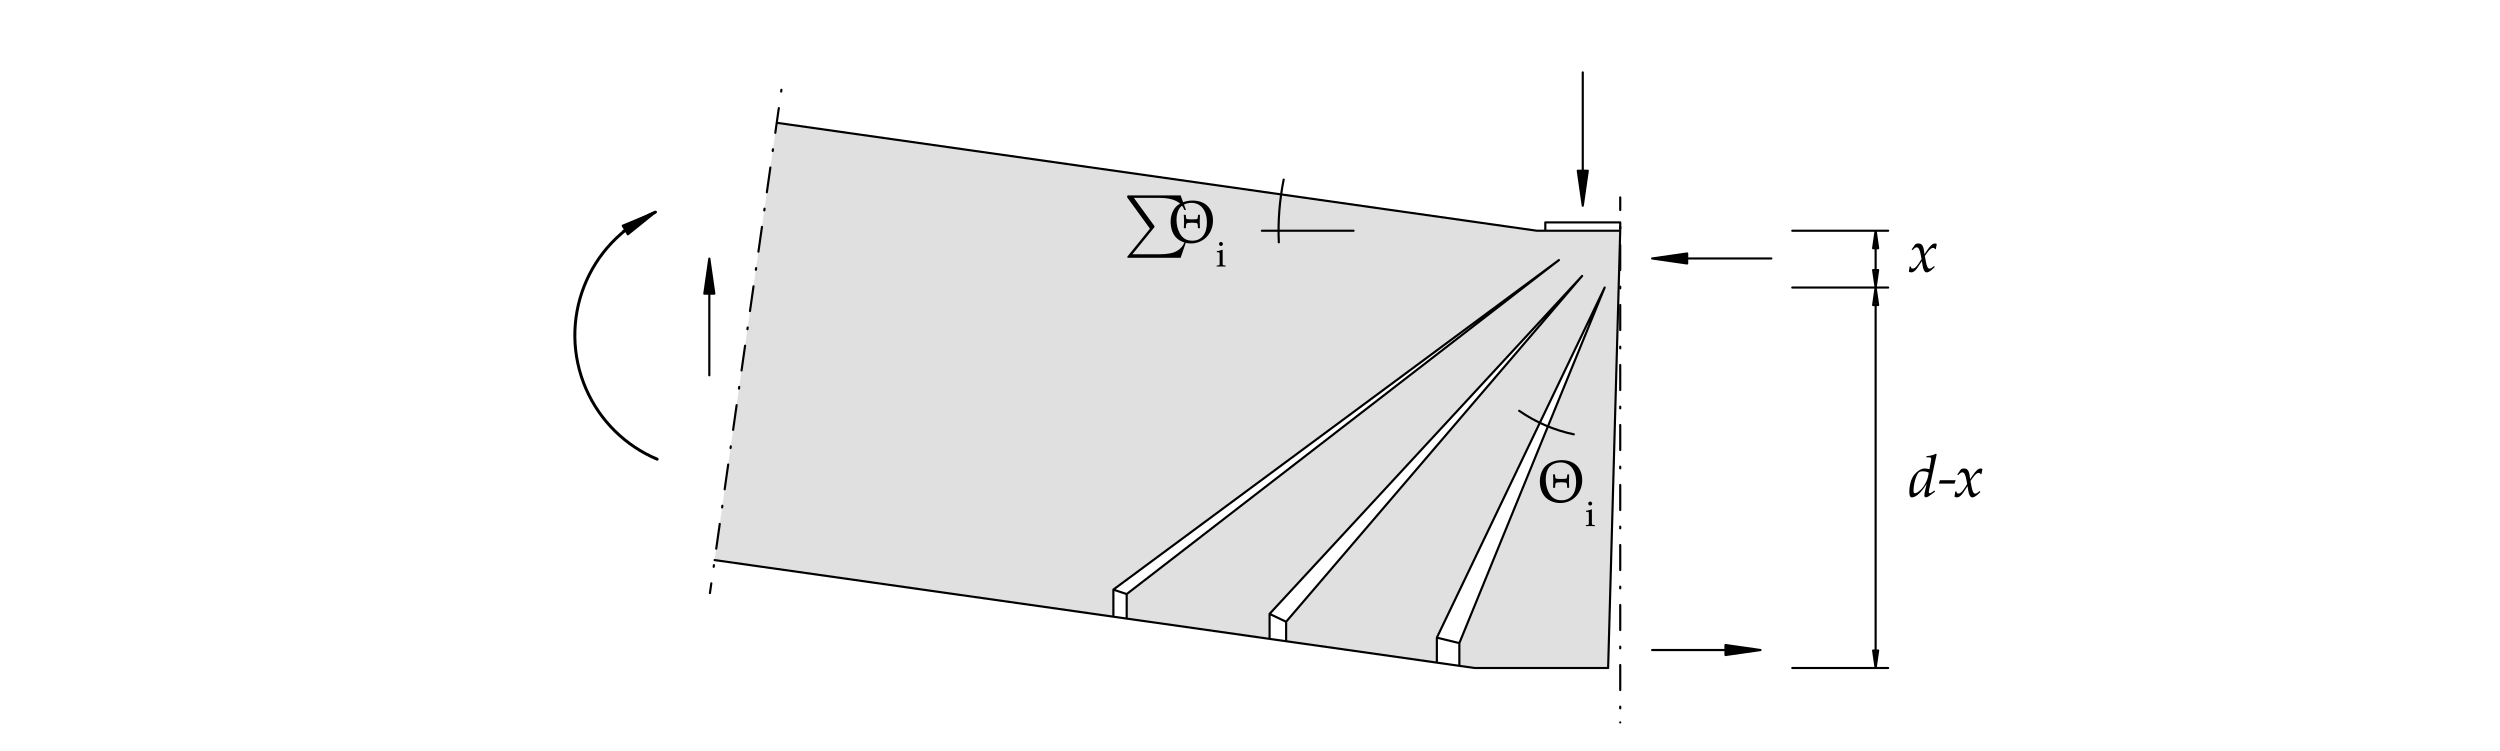
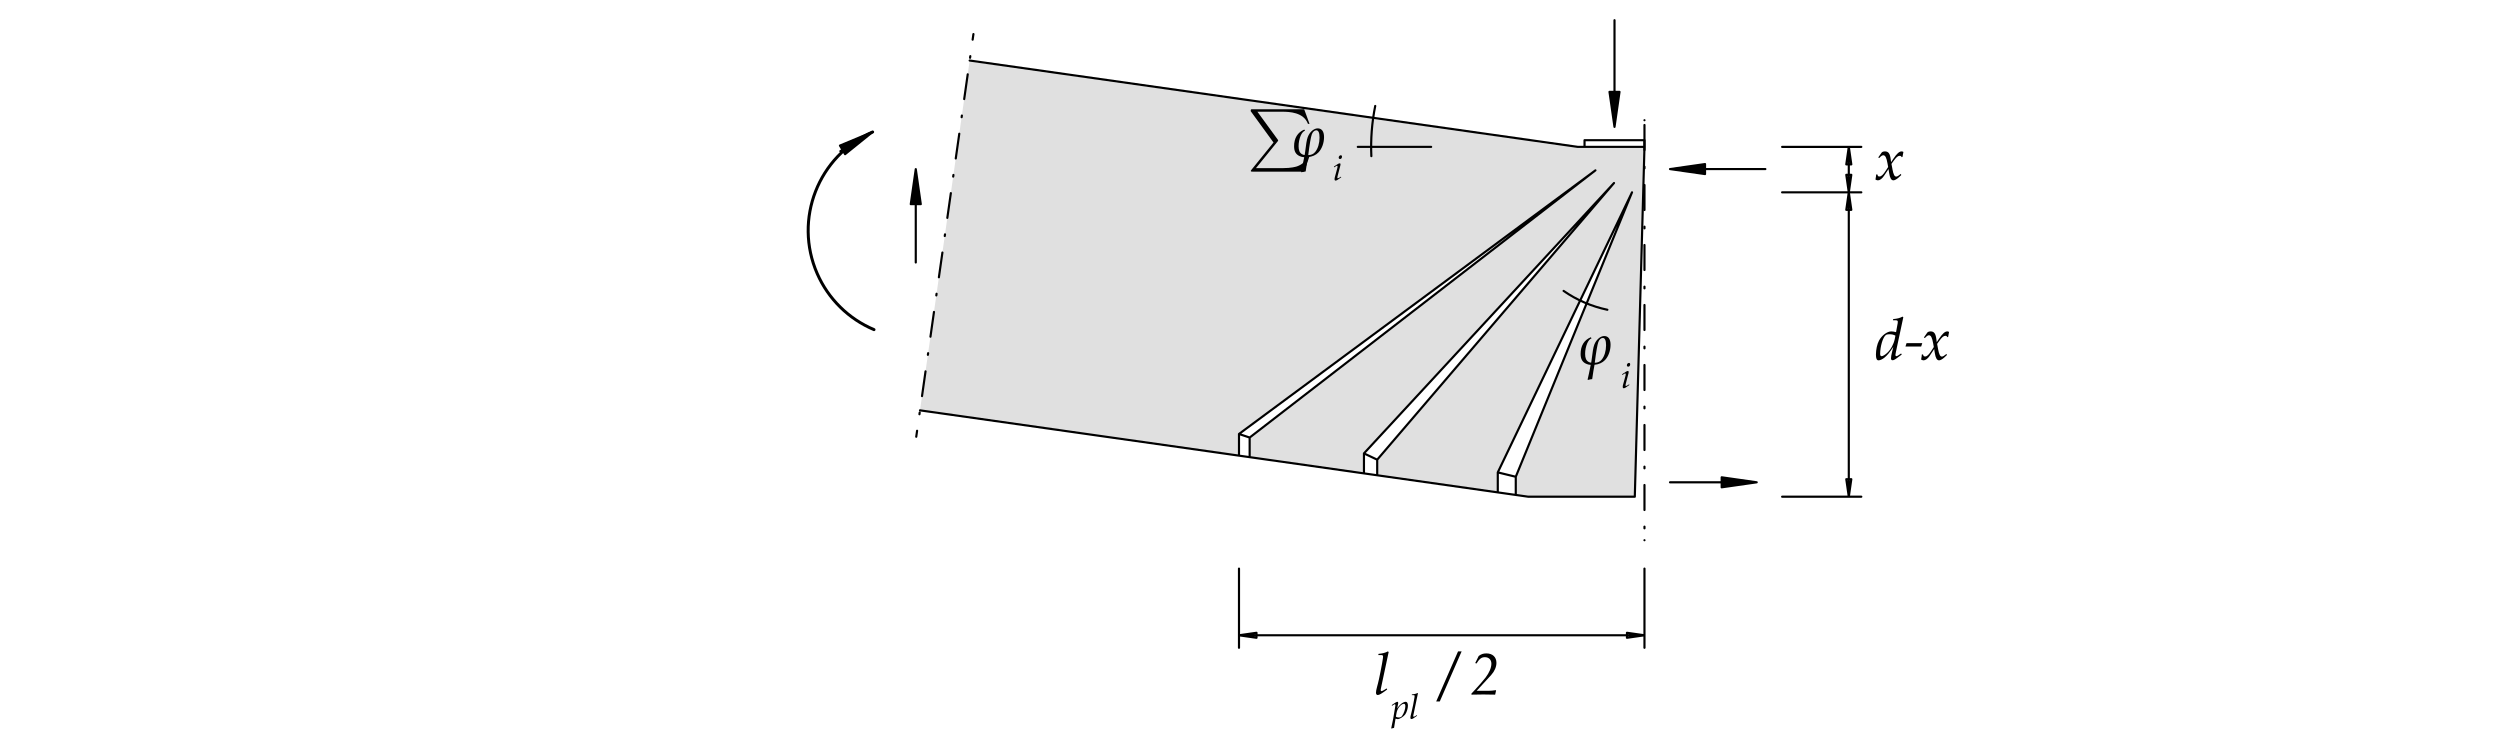
<svg xmlns="http://www.w3.org/2000/svg" version="1.1" id="svg1" width="566.929" height="170.079" viewBox="0 0 566.929 170.079">
  <defs id="defs1">
    <clipPath clipPathUnits="userSpaceOnUse" id="clipPath14">
-       <path d="M -0.004,-0.001 V 127.56 H 425.201 V -0.001 H -0.004" transform="matrix(1,0,0,-1,-261.443,42.22268)" clip-rule="evenodd" id="path14" />
+       <path d="M -0.004,-0.001 V 127.56 H 425.201 V -0.001 H -0.004" transform="matrix(1,0,0,-1,-318.8844,66.38174)" clip-rule="evenodd" id="path14" />
    </clipPath>
    <clipPath clipPathUnits="userSpaceOnUse" id="clipPath15">
-       <path d="M -0.004,-0.001 V 127.56 H 425.201 V -0.001 H -0.004" transform="matrix(1,0,0,-1,-269.6052,38.08882)" clip-rule="evenodd" id="path15" />
-     </clipPath>
-     <clipPath clipPathUnits="userSpaceOnUse" id="clipPath16">
-       <path d="M -0.004,-0.001 V 127.56 H 425.201 V -0.001 H -0.004" transform="matrix(1,0,0,-1,-191.1122,86.37183)" clip-rule="evenodd" id="path16" />
+       <path d="M -0.004,-0.001 V 127.56 H 425.201 V -0.001 H -0.004" transform="matrix(1,0,0,-1,-318.8844,96.99591)" clip-rule="evenodd" id="path15" />
    </clipPath>
    <clipPath clipPathUnits="userSpaceOnUse" id="clipPath17">
-       <path d="M -0.004,-0.001 V 127.56 H 425.201 V -0.001 H -0.004" transform="matrix(1,0,0,-1,-198.6453,86.37183)" clip-rule="evenodd" id="path17" />
+       <path d="M -0.004,-0.001 V 127.56 H 425.201 V -0.001 H -0.004" transform="matrix(1,0,0,-1,-212.1269,101.0237)" clip-rule="evenodd" id="path17" />
    </clipPath>
    <clipPath clipPathUnits="userSpaceOnUse" id="clipPath18">
-       <path d="M -0.004,-0.001 V 127.56 H 425.201 V -0.001 H -0.004" transform="matrix(1,0,0,-1,-206.8075,82.23798)" clip-rule="evenodd" id="path18" />
+       <path d="M -0.004,-0.001 V 127.56 H 425.201 V -0.001 H -0.004" transform="matrix(1,0,0,-1,-219.66,101.0237)" clip-rule="evenodd" id="path18" />
    </clipPath>
    <clipPath clipPathUnits="userSpaceOnUse" id="clipPath19">
-       <path d="M -0.004,-0.001 V 127.56 H 425.201 V -0.001 H -0.004" transform="matrix(1,0,0,-1,-324.5592,43.06942)" clip-rule="evenodd" id="path19" />
+       <path d="M -0.004,-0.001 V 127.56 H 425.201 V -0.001 H -0.004" transform="matrix(1,0,0,-1,-226.6663,96.88981)" clip-rule="evenodd" id="path19" />
    </clipPath>
    <clipPath clipPathUnits="userSpaceOnUse" id="clipPath20">
-       <path d="M -0.004,-0.001 V 127.56 H 425.201 V -0.001 H -0.004" transform="matrix(1,0,0,-1,-324.5592,81.33714)" clip-rule="evenodd" id="path20" />
+       <path d="M -0.004,-0.001 V 127.56 H 425.201 V -0.001 H -0.004" transform="matrix(1,0,0,-1,-268.3915,65.70434)" clip-rule="evenodd" id="path20" />
+     </clipPath>
+     <clipPath clipPathUnits="userSpaceOnUse" id="clipPath21">
+       <path d="M -0.004,-0.001 V 127.56 H 425.201 V -0.001 H -0.004" transform="matrix(1,0,0,-1,-275.6791,61.57048)" clip-rule="evenodd" id="path21" />
+     </clipPath>
+     <clipPath clipPathUnits="userSpaceOnUse" id="clipPath23">
+       <path d="M -0.004,-0.001 V 127.56 H 425.201 V -0.001 H -0.004" transform="matrix(1,0,0,-1,-233.6657,9.44438)" clip-rule="evenodd" id="path23" />
+     </clipPath>
+     <clipPath clipPathUnits="userSpaceOnUse" id="clipPath24">
+       <path d="M -0.004,-0.001 V 127.56 H 425.201 V -0.001 H -0.004" transform="matrix(1,0,0,-1,-236.6611,5.310523)" clip-rule="evenodd" id="path24" />
+     </clipPath>
+     <clipPath clipPathUnits="userSpaceOnUse" id="clipPath25">
+       <path d="M -0.004,-0.001 V 127.56 H 425.201 V -0.001 H -0.004" transform="matrix(1,0,0,-1,-244.6724,9.44438)" clip-rule="evenodd" id="path25" />
    </clipPath>
  </defs>
  <g id="layer-MC0">
-     <path id="path1" d="m 191.627,22.351 24.303,-3.451 v 4.252 L 269.09,80.631 218.744,21.812 v -3.311 l 25.637,-3.64 v 4.252 l 28.539,59.541 -24.715,-60.472 v -3.864 l 2.628,-0.373 h 22.677 l 2.057,74.372 h -14.173 l -129.29,18.359 -10.56,-74.372 67.82,-9.63 v 4.607 l 75.778,56.045 -73.513,-56.806 z" style="fill:#e0e0e0;fill-opacity:1;fill-rule:nonzero;stroke:none" transform="matrix(1.333333,0,0,-1.333333,0,170.0787)" />
+     <path id="path1" d="m 212.538,49.807 19.442,-2.761 v 3.402 l 42.529,45.983 -40.277,-47.055 v -2.649 l 20.509,-2.912 v 3.402 l 22.831,47.633 -19.772,-48.378 v -3.091 l 2.103,-0.299 h 18.142 l 1.645,59.498 H 268.351 L 164.919,117.266 156.471,57.768 210.726,50.064 v 3.686 L 271.349,98.586 212.538,53.141 Z" style="fill:#e0e0e0;fill-opacity:1;fill-rule:nonzero;stroke:none" transform="matrix(1.333333,0,0,-1.333333,0,170.0787)" />
  </g>
-   <path id="path2" d="M 111.468,91.481 C 99.9,86.416 94.629,72.932 99.694,61.364 m 0,0 c 2.35,-5.367 6.67,-9.627 12.069,-11.901" style="fill:none;stroke:#000000;stroke-width:0.51;stroke-linecap:round;stroke-linejoin:round;stroke-miterlimit:10;stroke-dasharray:none;stroke-opacity:1" transform="matrix(1.333333,0,0,-1.333333,0,170.0787)" />
-   <path id="path3" d="m 258.374,57.694 c 2.802,-1.944 5.965,-3.307 9.303,-4.008" style="fill:none;stroke:#000000;stroke-width:0.368;stroke-linecap:round;stroke-linejoin:round;stroke-miterlimit:10;stroke-dasharray:none;stroke-opacity:1" transform="matrix(1.333333,0,0,-1.333333,0,170.0787)" />
-   <path id="path4" d="M 218.325,97.013 C 217.617,93.505 217.34,89.923 217.5,86.348" style="fill:none;stroke:#000000;stroke-width:0.368;stroke-linecap:round;stroke-linejoin:round;stroke-miterlimit:10;stroke-dasharray:none;stroke-opacity:1" transform="matrix(1.333333,0,0,-1.333333,0,170.0787)" />
-   <path id="path5" d="m 250.832,13.944 h 22.677 l 2.057,74.372 M 244.38,14.86 v 4.252 l 28.539,59.541 -24.715,-60.472 v -3.864 m -32.275,4.583 v 4.252 L 269.09,80.631 218.744,21.812 v -3.311 m 46.396,64.824 -75.778,-56.045 v -4.607 m 73.462,65.644 h 12.743 v 1.417 h -12.743 v -1.417 m 12.743,0 H 261.393 L 132.103,106.675 M 250.832,13.944 121.542,32.303 m 70.085,-5.785 v -4.167 m 0,4.167 73.513,56.806 m -49.21,-60.172 2.814,-1.341 m 25.637,-2.699 3.824,-0.931 m -58.843,9.099 2.265,-0.762 m -70.882,0.172 0.235,1.655 m 0.837,5.894 0.598,4.21 m 0.837,5.894 0.598,4.21 m 0.837,5.894 0.598,4.21 m 0.837,5.894 0.598,4.21 m 0.837,5.894 0.598,4.21 m 0.837,5.894 0.598,4.21 m 0.837,5.894 0.598,4.21 m 0.837,5.894 0.598,4.21 m -11.079,-78.021 0.04,0.281 m 1.395,9.823 0.04,0.281 m 1.395,9.823 0.04,0.281 m 1.395,9.823 0.04,0.281 m 1.395,9.823 0.04,0.281 m 1.395,9.823 0.04,0.281 m 1.395,9.823 0.04,0.281 m 1.395,9.823 0.04,0.281 m 1.395,9.823 0.04,0.281 M 120.745,26.69 v 0 m 12.155,85.598 v 0 M 120.64,63.73 v 19.843 m 0,-5.953 v -0.425 m 0,6.378 v 0 l -0.85,-5.953 h 1.701 l -0.85,5.953" style="fill:none;stroke:#000000;stroke-width:0.368;stroke-linecap:round;stroke-linejoin:round;stroke-miterlimit:10;stroke-dasharray:none;stroke-opacity:1" transform="matrix(1.333333,0,0,-1.333333,0,170.0787)" />
-   <path id="path6" d="m 121.49,77.62 -0.85,5.953 -0.85,-5.953 z" style="fill:#000000;fill-opacity:1;fill-rule:nonzero;stroke:none" transform="matrix(1.333333,0,0,-1.333333,0,170.0787)" />
-   <path id="path7" d="m 275.566,10.205 v 4.252 m 0,5.953 v 4.252 m 0,5.953 v 4.252 m 0,5.953 v 4.252 m 0,5.953 v 4.252 m 0,5.953 v 4.252 m 0,5.953 v 4.252 m 0,5.953 v 4.252 m 0,5.953 v 2.143 m 0,-86.899 v 0.283 m 0,9.921 v 0.283 m 0,9.921 v 0.283 m 0,9.921 v 0.283 m 0,9.921 v 0.283 m 0,9.921 v 0.283 m 0,9.921 v 0.283 m 0,9.921 v 0.283 m 0,9.921 v 0.283 m 0,-84.314 v 0 m 0,89.291 v 0 m 5.431,-76.977 h 18.425 m -5.953,0 h -0.425 m 6.378,0 v 0 l -5.953,0.85 v -1.701 l 5.953,0.85" style="fill:none;stroke:#000000;stroke-width:0.368;stroke-linecap:round;stroke-linejoin:round;stroke-miterlimit:10;stroke-dasharray:none;stroke-opacity:1" transform="matrix(1.333333,0,0,-1.333333,0,170.0787)" />
-   <path id="path8" d="m 293.469,16.158 5.953,0.85 -5.953,0.85 z" style="fill:#000000;fill-opacity:1;fill-rule:nonzero;stroke:none" transform="matrix(1.333333,0,0,-1.333333,0,170.0787)" />
-   <path id="path9" d="m 301.263,83.597 h -20.267 m 5.953,0 h 0.425 m -6.378,0 v 0 l 5.953,-0.85 v 1.701 l -5.953,-0.85" style="fill:none;stroke:#000000;stroke-width:0.368;stroke-linecap:round;stroke-linejoin:round;stroke-miterlimit:10;stroke-dasharray:none;stroke-opacity:1" transform="matrix(1.333333,0,0,-1.333333,0,170.0787)" />
-   <path id="path10" d="m 286.95,84.448 -5.953,-0.85 5.953,-0.85 z" style="fill:#000000;fill-opacity:1;fill-rule:nonzero;stroke:none" transform="matrix(1.333333,0,0,-1.333333,0,170.0787)" />
-   <path id="path11" d="m 110.25,90.757 1.218,0.725 m -5.116,-3.044 -0.365,-0.217 m 5.481,3.261 v 0 l -5.551,-2.313 0.87,-1.462 4.681,3.774" style="fill:none;stroke:#000000;stroke-width:0.368;stroke-linecap:round;stroke-linejoin:round;stroke-miterlimit:10;stroke-dasharray:none;stroke-opacity:1" transform="matrix(1.333333,0,0,-1.333333,0,170.0787)" />
-   <path id="path12" d="m 106.787,87.707 4.681,3.774 -5.551,-2.313 z" style="fill:#000000;fill-opacity:1;fill-rule:nonzero;stroke:none" transform="matrix(1.333333,0,0,-1.333333,0,170.0787)" />
-   <path id="path13" d="M 230.212,88.316 H 214.621" style="fill:none;stroke:#000000;stroke-width:0.368;stroke-linecap:round;stroke-linejoin:round;stroke-miterlimit:10;stroke-dasharray:none;stroke-opacity:1" transform="matrix(1.333333,0,0,-1.333333,0,170.0787)" />
-   <text id="text13" xml:space="preserve" transform="matrix(1.333333,0,0,1.333333,348.5907,113.7818)" clip-path="url(#clipPath14)">
-     <tspan style="font-variant:normal;font-weight:normal;font-stretch:normal;font-size:10.092px;font-family:'Palatino Linotype';writing-mode:lr-tb;fill:#000000;fill-opacity:1;fill-rule:nonzero;stroke:none" x="0" y="0" id="tspan13">Θ</tspan>
+   <path id="path2" d="m 148.412,105.111 c -9.254,-4.052 -13.472,-14.839 -9.419,-24.094 m 0,0 c 1.88,-4.293 5.336,-7.701 9.655,-9.521" style="fill:none;stroke:#000000;stroke-width:0.51;stroke-linecap:round;stroke-linejoin:round;stroke-miterlimit:10;stroke-dasharray:none;stroke-opacity:1" transform="matrix(1.333333,0,0,-1.333333,0,170.0787)" />
+   <path id="path3" d="m 265.936,78.081 c 2.241,-1.556 4.772,-2.646 7.442,-3.207" style="fill:none;stroke:#000000;stroke-width:0.368;stroke-linecap:round;stroke-linejoin:round;stroke-miterlimit:10;stroke-dasharray:none;stroke-opacity:1" transform="matrix(1.333333,0,0,-1.333333,0,170.0787)" />
+   <path id="path4" d="m 233.897,109.537 c -0.567,-2.807 -0.789,-5.672 -0.66,-8.533" style="fill:none;stroke:#000000;stroke-width:0.368;stroke-linecap:round;stroke-linejoin:round;stroke-miterlimit:10;stroke-dasharray:none;stroke-opacity:1" transform="matrix(1.333333,0,0,-1.333333,0,170.0787)" />
+   <path id="path5" d="m 259.903,43.081 h 18.142 l 1.645,59.498 M 254.741,43.814 v 3.402 l 22.831,47.633 -19.772,-48.378 v -3.091 m -25.82,3.666 v 3.402 l 42.529,45.983 -40.277,-47.055 V 46.727 M 271.349,98.586 210.726,53.75 V 50.064 m 58.769,52.515 h 10.194 V 103.713 H 269.496 v -1.134 m 10.194,0 H 268.351 L 164.919,117.266 M 259.903,43.081 156.471,57.768 m 56.068,-4.628 v -3.334 m 0,3.334 58.81,45.445 m -39.368,-48.138 2.251,-1.072 m 20.509,-2.159 3.059,-0.745 m -47.074,7.279 1.812,-0.609 m -56.705,0.137 0.145,1.018 m 0.837,5.894 0.598,4.21 m 0.837,5.894 0.598,4.21 m 0.837,5.894 0.598,4.21 m 0.837,5.894 0.598,4.21 m 0.837,5.894 0.598,4.21 m 0.837,5.894 0.598,4.21 m 0.837,5.894 0.134,0.946 m -9.181,-64.654 0.04,0.281 m 1.395,9.823 0.04,0.281 m 1.395,9.823 0.04,0.281 m 1.395,9.823 0.04,0.281 m 1.395,9.823 0.04,0.281 m 1.395,9.823 0.04,0.281 m 1.395,9.823 0.04,0.281 m -9.191,-64.726 v 0 m 9.724,68.478 v 0 m -9.808,-38.846 v 15.874 m 0,-5.953 v -0.425 m 0,6.378 v 0 l -0.85,-5.953 h 1.701 l -0.85,5.953" style="fill:none;stroke:#000000;stroke-width:0.368;stroke-linecap:round;stroke-linejoin:round;stroke-miterlimit:10;stroke-dasharray:none;stroke-opacity:1" transform="matrix(1.333333,0,0,-1.333333,0,170.0787)" />
+   <path id="path6" d="m 156.599,92.832 -0.85,5.953 -0.85,-5.953 z" style="fill:#000000;fill-opacity:1;fill-rule:nonzero;stroke:none" transform="matrix(1.333333,0,0,-1.333333,0,170.0787)" />
+   <path id="path7" d="m 279.69,40.819 v 4.252 m 0,5.953 v 4.252 m 0,5.953 v 4.252 m 0,5.953 v 4.252 m 0,5.953 v 4.252 m 0,5.953 v 4.252 m 0,5.953 v 4.252 m 0,-68.598 v 0.283 m 0,9.921 v 0.283 m 0,9.921 v 0.283 m 0,9.921 v 0.283 m 0,9.921 v 0.283 m 0,9.921 v 0.283 m 0,9.921 v 0.283 m 0,-63.531 v 0 m 0,71.433 v 0 m 4.345,-61.582 h 14.74 m -5.953,0 h -0.425 m 6.378,0 v 0 l -5.953,0.85 v -1.701 l 5.953,0.85" style="fill:none;stroke:#000000;stroke-width:0.368;stroke-linecap:round;stroke-linejoin:round;stroke-miterlimit:10;stroke-dasharray:none;stroke-opacity:1" transform="matrix(1.333333,0,0,-1.333333,0,170.0787)" />
+   <path id="path8" d="m 292.822,44.683 5.953,0.85 -5.953,0.85 z" style="fill:#000000;fill-opacity:1;fill-rule:nonzero;stroke:none" transform="matrix(1.333333,0,0,-1.333333,0,170.0787)" />
+   <path id="path9" d="m 300.248,98.804 h -16.213 m 5.953,0 h 0.425 m -6.378,0 v 0 l 5.953,-0.85 v 1.701 L 284.035,98.804" style="fill:none;stroke:#000000;stroke-width:0.368;stroke-linecap:round;stroke-linejoin:round;stroke-miterlimit:10;stroke-dasharray:none;stroke-opacity:1" transform="matrix(1.333333,0,0,-1.333333,0,170.0787)" />
+   <path id="path10" d="M 289.987,99.654 284.035,98.804 289.987,97.954 Z" style="fill:#000000;fill-opacity:1;fill-rule:nonzero;stroke:none" transform="matrix(1.333333,0,0,-1.333333,0,170.0787)" />
+   <path id="path11" d="m 147.437,104.532 0.974,0.58 m -5.116,-3.044 -0.365,-0.217 m 5.481,3.261 v 0 l -5.551,-2.313 0.87,-1.462 4.681,3.774" style="fill:none;stroke:#000000;stroke-width:0.368;stroke-linecap:round;stroke-linejoin:round;stroke-miterlimit:10;stroke-dasharray:none;stroke-opacity:1" transform="matrix(1.333333,0,0,-1.333333,0,170.0787)" />
+   <path id="path12" d="m 143.731,101.337 4.681,3.774 -5.551,-2.313 z" style="fill:#000000;fill-opacity:1;fill-rule:nonzero;stroke:none" transform="matrix(1.333333,0,0,-1.333333,0,170.0787)" />
+   <path id="path13" d="M 243.406,102.579 H 230.934" style="fill:none;stroke:#000000;stroke-width:0.368;stroke-linecap:round;stroke-linejoin:round;stroke-miterlimit:10;stroke-dasharray:none;stroke-opacity:1" transform="matrix(1.333333,0,0,-1.333333,0,170.0787)" />
+   <text id="text13" xml:space="preserve" transform="matrix(1.333333,0,0,1.333333,425.1792,81.56968)" clip-path="url(#clipPath14)">
+     <tspan style="font-style:italic;font-variant:normal;font-weight:normal;font-stretch:normal;font-size:10.007px;font-family:'Palatino Linotype';writing-mode:lr-tb;fill:#000000;fill-opacity:1;fill-rule:nonzero;stroke:none" x="0 5.004 8.336" y="0" id="tspan13">d-x</tspan>
  </text>
-   <text id="text14" xml:space="preserve" transform="matrix(1.333333,0,0,1.333333,359.4736,119.2936)" clip-path="url(#clipPath15)">
-     <tspan style="font-variant:normal;font-weight:normal;font-stretch:normal;font-size:6.055px;font-family:'Palatino Linotype';writing-mode:lr-tb;fill:#000000;fill-opacity:1;fill-rule:nonzero;stroke:none" x="0" y="0" id="tspan14">i</tspan>
+   <text id="text14" xml:space="preserve" transform="matrix(1.333333,0,0,1.333333,425.1792,40.75079)" clip-path="url(#clipPath15)">
+     <tspan style="font-style:italic;font-variant:normal;font-weight:normal;font-stretch:normal;font-size:10.007px;font-family:'Palatino Linotype';writing-mode:lr-tb;fill:#000000;fill-opacity:1;fill-rule:nonzero;stroke:none" x="0" y="0" id="tspan14">x</tspan>
  </text>
-   <text id="text15" xml:space="preserve" transform="matrix(1.333333,0,0,1.333333,254.8163,54.91623)" clip-path="url(#clipPath16)">
-     <tspan style="font-variant:normal;font-weight:normal;font-stretch:normal;font-size:10.616px;font-family:'Cambria Math';writing-mode:lr-tb;fill:#000000;fill-opacity:1;fill-rule:nonzero;stroke:none" x="0" y="0" id="tspan15">∑</tspan>
+   <path id="path16" d="m 314.441,43.081 -0.425,2.976 h 0.85 l -0.425,-2.976 m 0,51.767 -0.425,-2.976 h 0.85 l -0.425,2.976 -0.425,2.976 h 0.85 l -0.425,-2.976 m 0,7.73 -0.425,-2.976 h 0.85 l -0.425,2.976 m 0,-59.498 h -2.126 m 2.126,0 h 2.126 m -2.126,51.767 h -2.126 m 2.126,0 h 2.126 m -2.126,0 h -2.126 m 2.126,0 h 2.126 m -2.126,7.73 h -2.126 m 2.126,0 h 2.126 m -2.126,-59.498 h -11.339 m 11.339,51.767 h -11.339 m 11.339,7.73 h -11.339 m 11.339,-59.498 v 0 m 0,59.498 v 0 m 0,-59.498 v 51.767 7.73" style="fill:none;stroke:#000000;stroke-width:0.368;stroke-linecap:round;stroke-linejoin:round;stroke-miterlimit:10;stroke-dasharray:none;stroke-opacity:1" transform="matrix(1.333333,0,0,-1.333333,0,170.0787)" />
+   <text id="text16" xml:space="preserve" transform="matrix(1.333333,0,0,1.333333,282.8358,35.38044)" clip-path="url(#clipPath17)">
+     <tspan style="font-variant:normal;font-weight:normal;font-stretch:normal;font-size:10.616px;font-family:'Cambria Math';writing-mode:lr-tb;fill:#000000;fill-opacity:1;fill-rule:nonzero;stroke:none" x="0" y="0" id="tspan16">∑</tspan>
  </text>
-   <text id="text16" xml:space="preserve" transform="matrix(1.333333,0,0,1.333333,264.8604,54.91623)" clip-path="url(#clipPath17)">
-     <tspan style="font-variant:normal;font-weight:normal;font-stretch:normal;font-size:10.092px;font-family:'Palatino Linotype';writing-mode:lr-tb;fill:#000000;fill-opacity:1;fill-rule:nonzero;stroke:none" x="0" y="0" id="tspan16">Θ</tspan>
+   <text id="text17" xml:space="preserve" transform="matrix(1.333333,0,0,1.333333,292.8799,35.38044)" clip-path="url(#clipPath18)">
+     <tspan style="font-style:italic;font-variant:normal;font-weight:normal;font-stretch:normal;font-size:10.007px;font-family:'Palatino Linotype';writing-mode:lr-tb;fill:#000000;fill-opacity:1;fill-rule:nonzero;stroke:none" x="0" y="0" id="tspan17">φ</tspan>
  </text>
-   <text id="text17" xml:space="preserve" transform="matrix(1.333333,0,0,1.333333,275.7433,60.42803)" clip-path="url(#clipPath18)">
-     <tspan style="font-variant:normal;font-weight:normal;font-stretch:normal;font-size:6.055px;font-family:'Palatino Linotype';writing-mode:lr-tb;fill:#000000;fill-opacity:1;fill-rule:nonzero;stroke:none" x="0" y="0" id="tspan17">i</tspan>
+   <text id="text18" xml:space="preserve" transform="matrix(1.333333,0,0,1.333333,302.2217,40.89225)" clip-path="url(#clipPath19)">
+     <tspan style="font-style:italic;font-variant:normal;font-weight:normal;font-stretch:normal;font-size:6.004px;font-family:'Palatino Linotype';writing-mode:lr-tb;fill:#000000;fill-opacity:1;fill-rule:nonzero;stroke:none" x="0" y="0" id="tspan18">i</tspan>
  </text>
-   <text id="text18" xml:space="preserve" transform="matrix(1.333333,0,0,1.333333,432.7456,112.6528)" clip-path="url(#clipPath19)">
-     <tspan style="font-style:italic;font-variant:normal;font-weight:normal;font-stretch:normal;font-size:10.007px;font-family:'Palatino Linotype';writing-mode:lr-tb;fill:#000000;fill-opacity:1;fill-rule:nonzero;stroke:none" x="0 5.004 8.336" y="0" id="tspan18">d-x</tspan>
+   <text id="text19" xml:space="preserve" transform="matrix(1.333333,0,0,1.333333,357.8553,82.47288)" clip-path="url(#clipPath20)">
+     <tspan style="font-style:italic;font-variant:normal;font-weight:normal;font-stretch:normal;font-size:10.007px;font-family:'Palatino Linotype';writing-mode:lr-tb;fill:#000000;fill-opacity:1;fill-rule:nonzero;stroke:none" x="0" y="0" id="tspan19">φ</tspan>
  </text>
-   <text id="text19" xml:space="preserve" transform="matrix(1.333333,0,0,1.333333,432.7456,61.62915)" clip-path="url(#clipPath20)">
-     <tspan style="font-style:italic;font-variant:normal;font-weight:normal;font-stretch:normal;font-size:10.007px;font-family:'Palatino Linotype';writing-mode:lr-tb;fill:#000000;fill-opacity:1;fill-rule:nonzero;stroke:none" x="0" y="0" id="tspan19">x</tspan>
+   <text id="text20" xml:space="preserve" transform="matrix(1.333333,0,0,1.333333,367.5722,87.98469)" clip-path="url(#clipPath21)">
+     <tspan style="font-style:italic;font-variant:normal;font-weight:normal;font-stretch:normal;font-size:6.004px;font-family:'Palatino Linotype';writing-mode:lr-tb;fill:#000000;fill-opacity:1;fill-rule:nonzero;stroke:none" x="0" y="0" id="tspan20">i</tspan>
  </text>
-   <path id="path21" d="m 319.005,13.944 -0.425,2.976 h 0.85 l -0.425,-2.976 m 0,64.709 -0.425,-2.976 h 0.85 l -0.425,2.976 -0.425,2.976 h 0.85 l -0.425,-2.976 m 0,9.663 -0.425,-2.976 h 0.85 l -0.425,2.976 m 0,-74.372 h -2.126 m 2.126,0 h 2.126 m -2.126,64.709 h -2.126 m 2.126,0 h 2.126 m -2.126,0 h -2.126 m 2.126,0 h 2.126 m -2.126,9.663 h -2.126 m 2.126,0 h 2.126 M 319.005,13.944 h -14.173 m 14.173,64.709 h -14.173 m 14.173,9.663 H 304.831 M 319.005,13.944 v 0 m 0,74.372 v 0 m 0,-74.372 v 64.709 9.663 m -49.81,26.929 V 92.568 m 0,5.953 v 0.425 m 0,-6.378 v 0 l 0.85,5.953 h -1.701 l 0.85,-5.953" style="fill:none;stroke:#000000;stroke-width:0.368;stroke-linecap:round;stroke-linejoin:round;stroke-miterlimit:10;stroke-dasharray:none;stroke-opacity:1" transform="matrix(1.333333,0,0,-1.333333,0,170.0787)" />
-   <path id="path22" d="m 268.344,98.521 0.85,-5.953 0.85,5.953 z" style="fill:#000000;fill-opacity:1;fill-rule:nonzero;stroke:none" transform="matrix(1.333333,0,0,-1.333333,0,170.0787)" />
+   <path id="path22" d="m 210.726,19.511 2.976,0.425 v -0.85 l -2.976,0.425 m 68.963,0 -2.976,0.425 v -0.85 l 2.976,0.425 m -68.963,0 v 2.126 m 0,-2.126 v -2.126 m 68.963,2.126 v 2.126 m 0,-2.126 v -2.126 m -68.963,2.126 v 11.339 m 68.963,-11.339 v 11.339 m -68.963,-11.339 v 0 m 68.963,0 v 0 m -68.963,0 h 68.963" style="fill:none;stroke:#000000;stroke-width:0.368;stroke-linecap:round;stroke-linejoin:round;stroke-miterlimit:10;stroke-dasharray:none;stroke-opacity:1" transform="matrix(1.333333,0,0,-1.333333,0,170.0787)" />
+   <text id="text22" xml:space="preserve" transform="matrix(1.333333,0,0,1.333333,311.5542,157.4862)" clip-path="url(#clipPath23)">
+     <tspan style="font-style:italic;font-variant:normal;font-weight:normal;font-stretch:normal;font-size:10.007px;font-family:'Palatino Linotype';writing-mode:lr-tb;fill:#000000;fill-opacity:1;fill-rule:nonzero;stroke:none" x="0" y="0" id="tspan22">l</tspan>
+   </text>
+   <text id="text23" xml:space="preserve" transform="matrix(1.333333,0,0,1.333333,315.5482,162.998)" clip-path="url(#clipPath24)">
+     <tspan style="font-style:italic;font-variant:normal;font-weight:normal;font-stretch:normal;font-size:6.004px;font-family:'Palatino Linotype';writing-mode:lr-tb;fill:#000000;fill-opacity:1;fill-rule:nonzero;stroke:none" x="0 3.002" y="0" id="tspan23">pl</tspan>
+   </text>
+   <text id="text24" xml:space="preserve" transform="matrix(1.333333,0,0,1.333333,326.2299,157.4862)" clip-path="url(#clipPath25)">
+     <tspan style="font-style:italic;font-variant:normal;font-weight:normal;font-stretch:normal;font-size:10.007px;font-family:'Palatino Linotype';writing-mode:lr-tb;fill:#000000;fill-opacity:1;fill-rule:nonzero;stroke:none" x="0 2.962 5.464" y="0" id="tspan24">/ 2</tspan>
+   </text>
+   <path id="path26" d="m 274.593,124.122 v -18.142 m 0,5.953 v 0.425 m 0,-6.378 v 0 l 0.85,5.953 h -1.701 l 0.85,-5.953" style="fill:none;stroke:#000000;stroke-width:0.368;stroke-linecap:round;stroke-linejoin:round;stroke-miterlimit:10;stroke-dasharray:none;stroke-opacity:1" transform="matrix(1.333333,0,0,-1.333333,0,170.0787)" />
+   <path id="path27" d="m 273.742,111.933 0.85,-5.953 0.85,5.953 z" style="fill:#000000;fill-opacity:1;fill-rule:nonzero;stroke:none" transform="matrix(1.333333,0,0,-1.333333,0,170.0787)" />
</svg>
